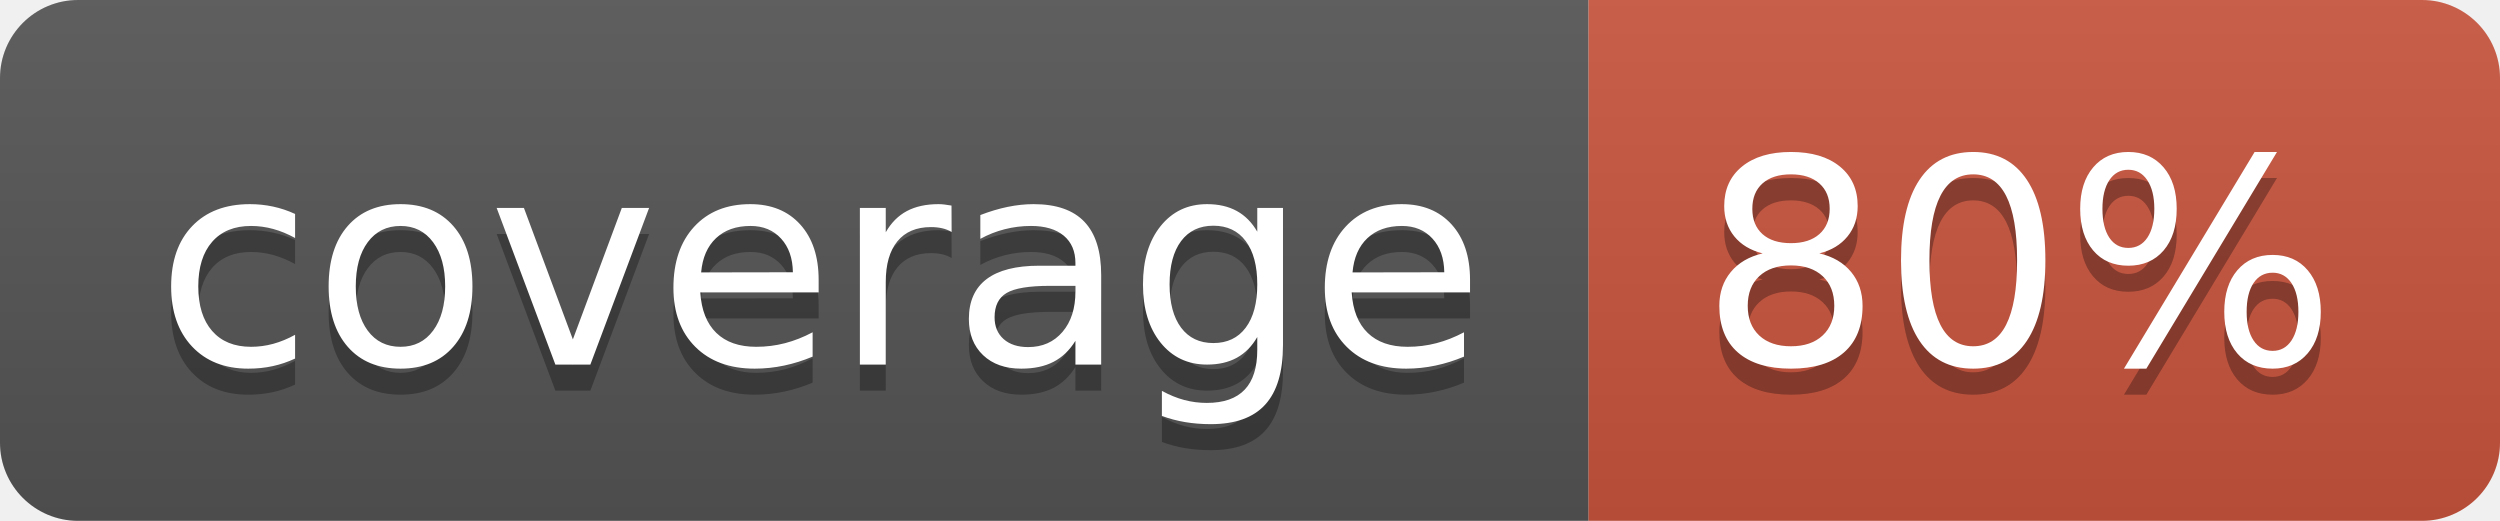
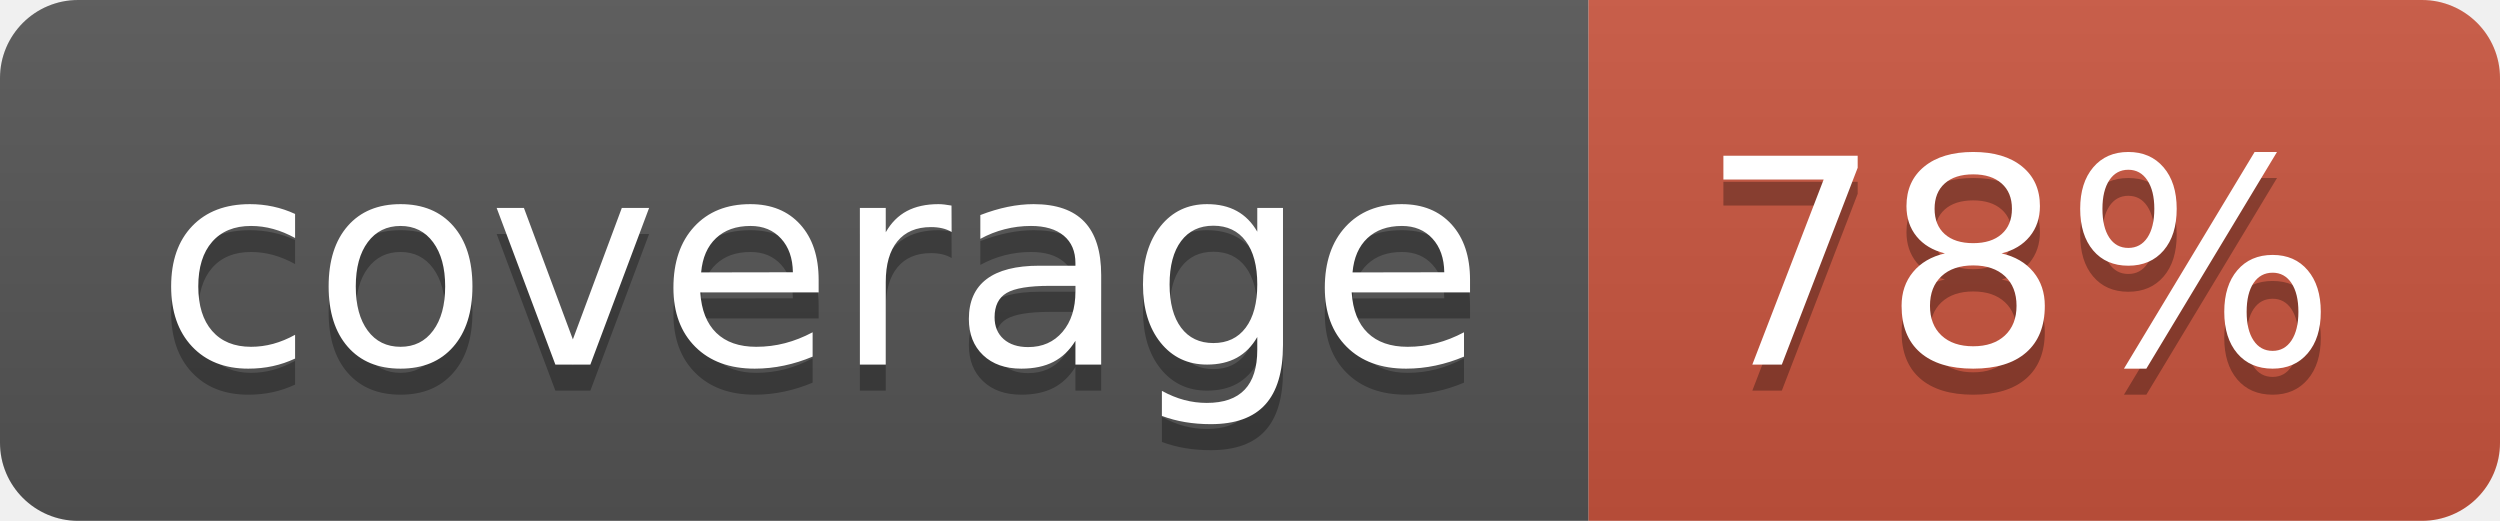
<svg xmlns="http://www.w3.org/2000/svg" width="96" height="20">
  <linearGradient id="b" x2="0" y2="100%">
    <stop offset="0" stop-color="#bbb" stop-opacity=".1" />
    <stop offset="1" stop-opacity=".1" />
  </linearGradient>
  <clipPath id="a">
    <rect width="96" height="20" rx="3" fill="#fff" />
  </clipPath>
  <g clip-path="url(#a)">
    <path fill="#555" d="M0 0h61v20H0z" />
    <path fill="#CA553E" d="M61 0h35v20H61z" />
    <path fill="url(#b)" d="M0 0h96v20H0z" />
  </g>
  <g fill="#fff" text-anchor="middle" font-family="DejaVu Sans,Verdana,Geneva,sans-serif" font-size="110">
    <text x="315" y="150" fill="#010101" fill-opacity=".3" transform="scale(.1)" textLength="510">coverage</text>
    <text x="315" y="140" transform="scale(.1)" textLength="510">coverage</text>
-     <text x="775" y="150" fill="#010101" fill-opacity=".3" transform="scale(.1)" textLength="250">80%</text>
-     <text x="775" y="140" transform="scale(.1)" textLength="250">80%</text>
+     <text x="775" y="150" fill="#010101" fill-opacity=".3" transform="scale(.1)" textLength="250">78%</text>
+     <text x="775" y="140" transform="scale(.1)" textLength="250">78%</text>
  </g>
</svg>
